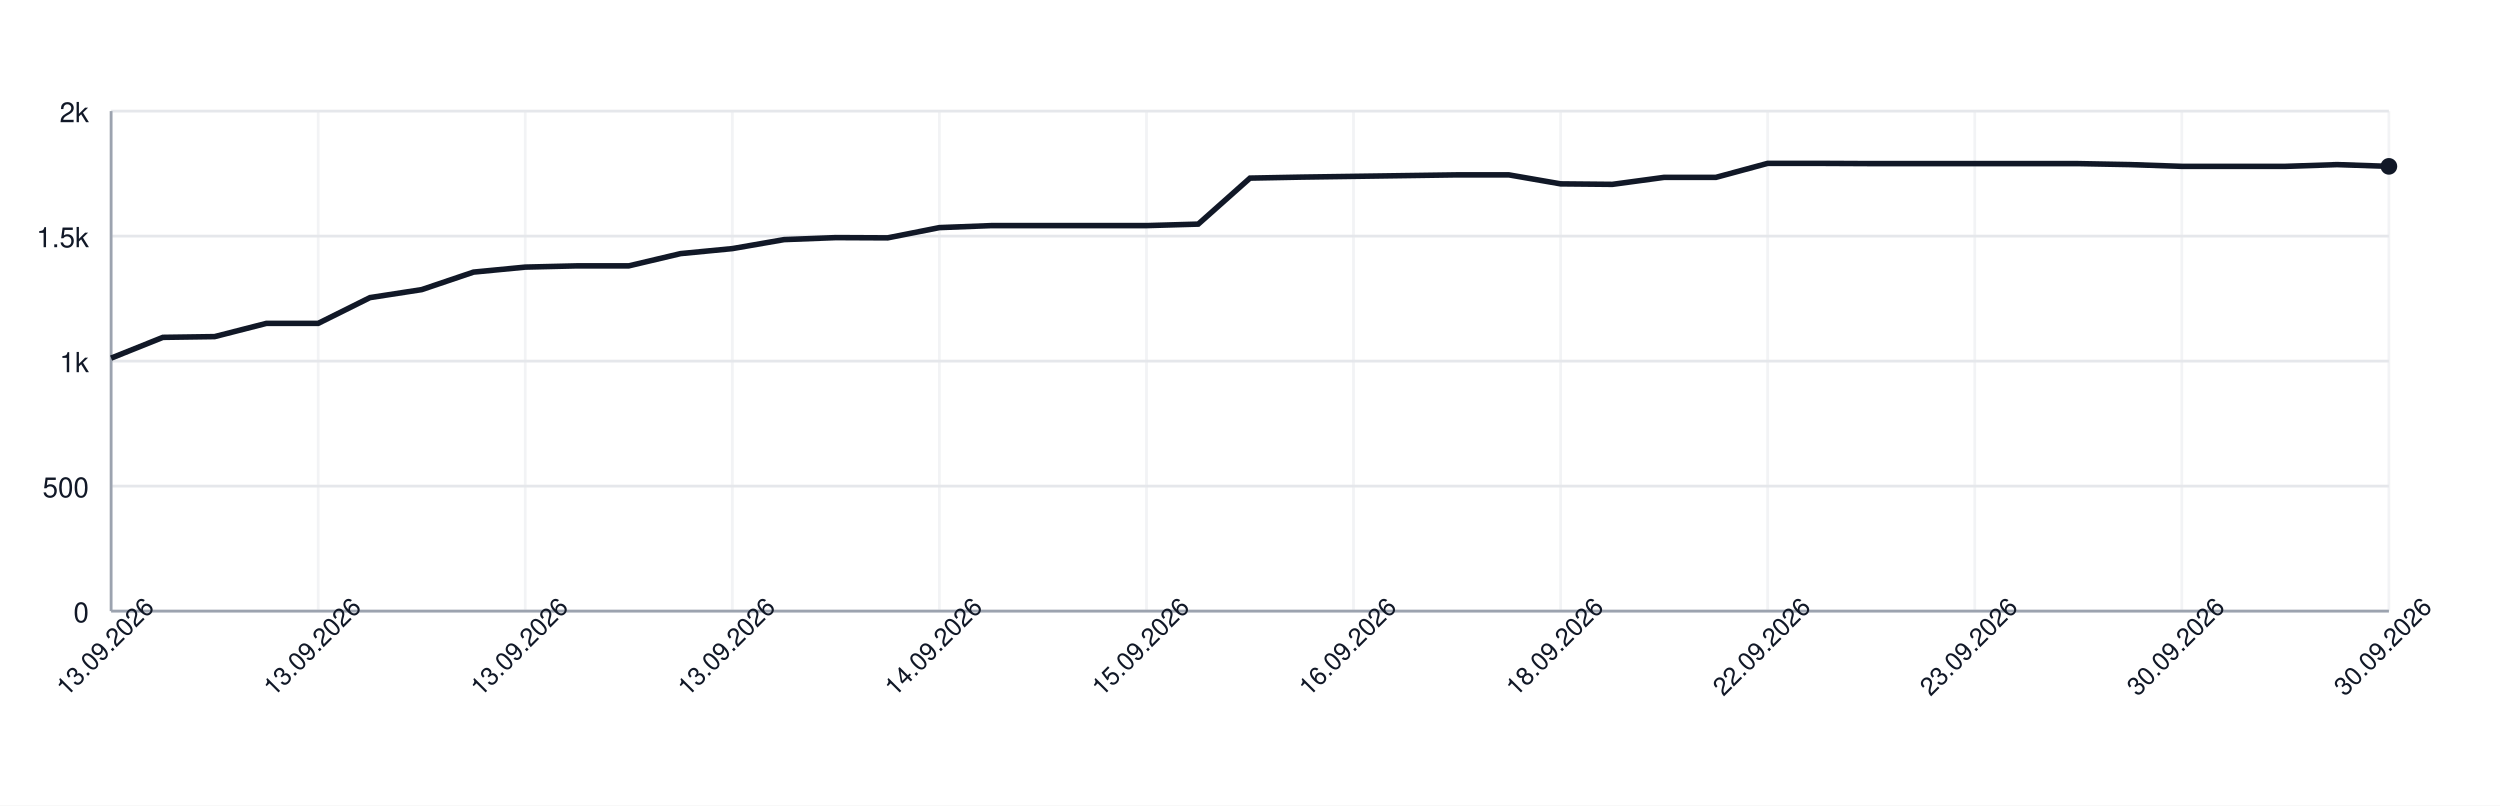
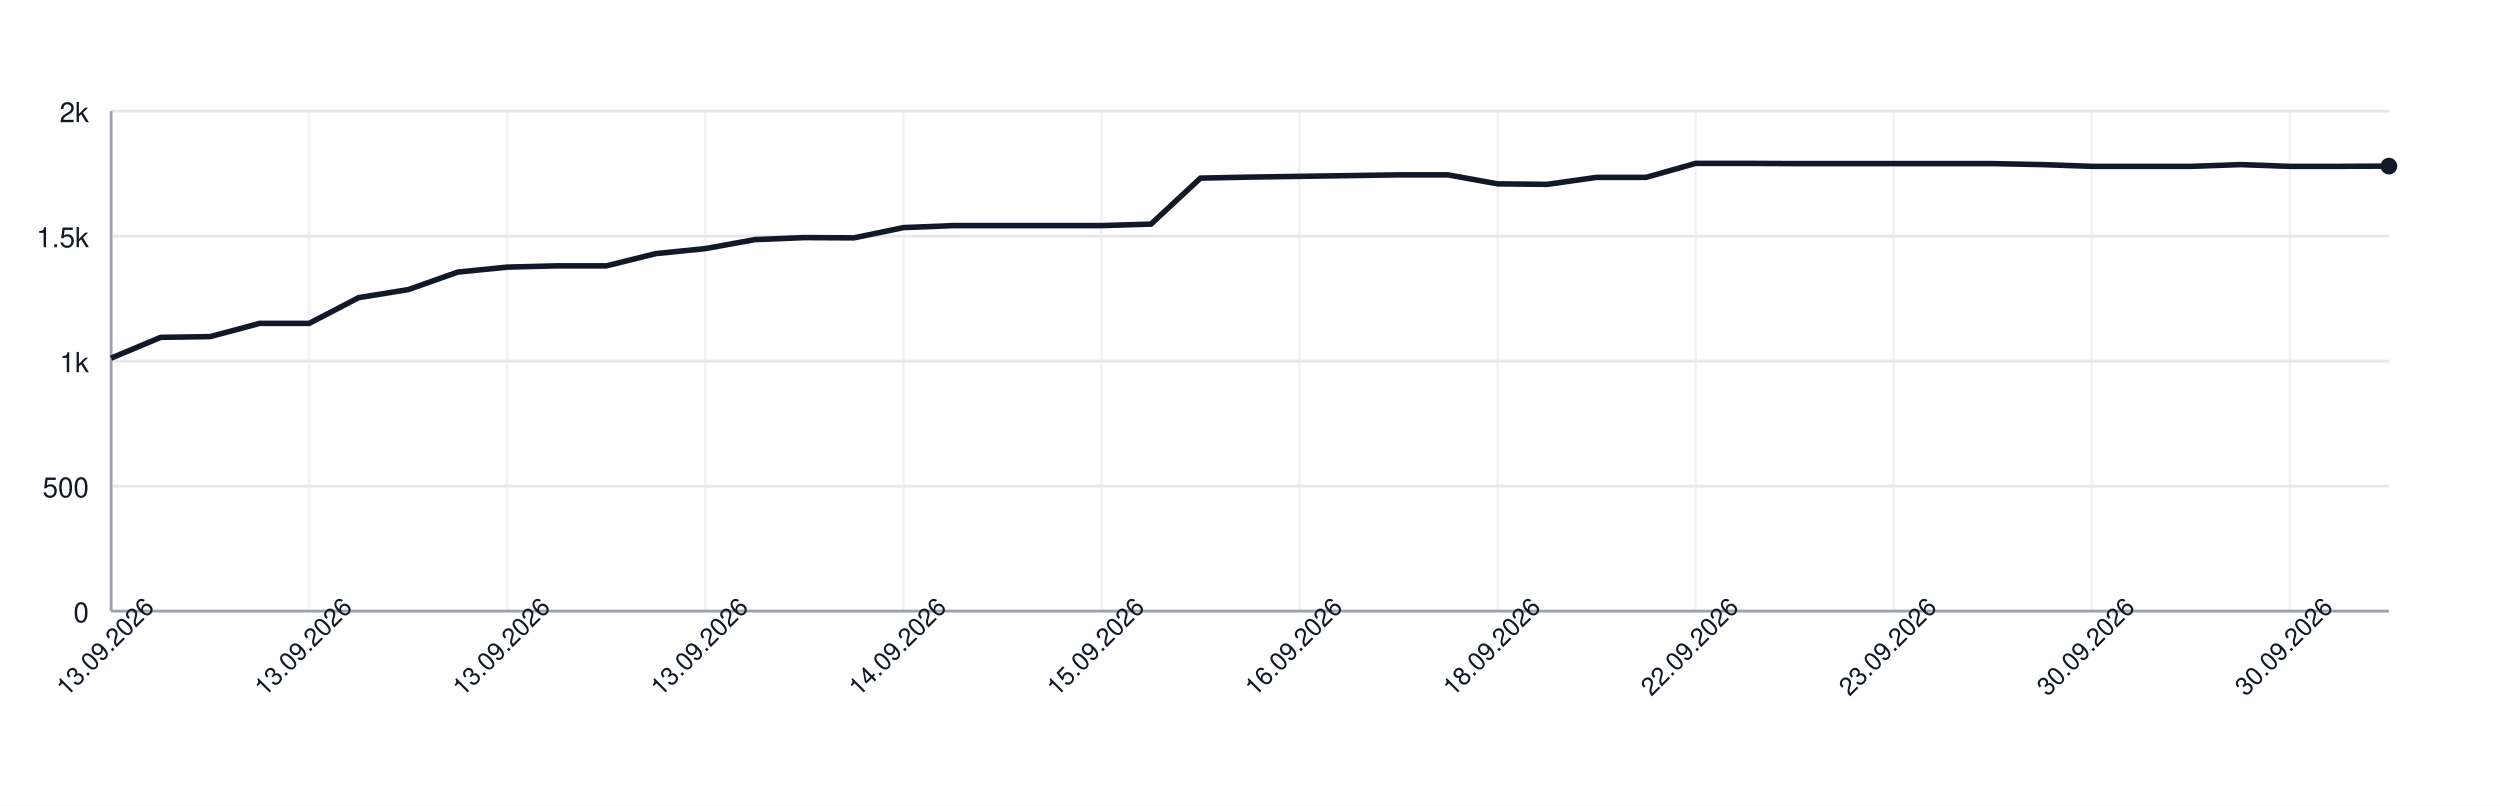
<svg xmlns="http://www.w3.org/2000/svg" width="900" height="290" style="font-family: -apple-system, BlinkMacSystemFont, 'Segoe UI', Helvetica, Arial, sans-serif;">
  <rect width="100%" height="100%" fill="white" />
  <g>
    <line x1="40" y1="220.00" x2="860" y2="220.00" stroke="#e5e7eb" />
    <text x="32" y="224.00" font-size="10" fill="#111827" text-anchor="end">0</text>
    <line x1="40" y1="175.00" x2="860" y2="175.00" stroke="#e5e7eb" />
    <text x="32" y="179.00" font-size="10" fill="#111827" text-anchor="end">500</text>
    <line x1="40" y1="130.00" x2="860" y2="130.00" stroke="#e5e7eb" />
    <text x="32" y="134.00" font-size="10" fill="#111827" text-anchor="end">1k</text>
    <line x1="40" y1="85.00" x2="860" y2="85.00" stroke="#e5e7eb" />
    <text x="32" y="89.00" font-size="10" fill="#111827" text-anchor="end">1.5k</text>
    <line x1="40" y1="40.00" x2="860" y2="40.00" stroke="#e5e7eb" />
    <text x="32" y="44.00" font-size="10" fill="#111827" text-anchor="end">2k</text>
    <line x1="40.00" y1="40" x2="40.00" y2="220" stroke="#e5e7eb" opacity="0.5" />
-     <line x1="114.55" y1="40" x2="114.55" y2="220" stroke="#e5e7eb" opacity="0.5" />
-     <line x1="189.09" y1="40" x2="189.09" y2="220" stroke="#e5e7eb" opacity="0.5" />
-     <line x1="263.64" y1="40" x2="263.64" y2="220" stroke="#e5e7eb" opacity="0.5" />
-     <line x1="338.18" y1="40" x2="338.18" y2="220" stroke="#e5e7eb" opacity="0.5" />
-     <line x1="412.73" y1="40" x2="412.73" y2="220" stroke="#e5e7eb" opacity="0.5" />
-     <line x1="487.27" y1="40" x2="487.27" y2="220" stroke="#e5e7eb" opacity="0.5" />
-     <line x1="561.82" y1="40" x2="561.82" y2="220" stroke="#e5e7eb" opacity="0.5" />
-     <line x1="636.36" y1="40" x2="636.36" y2="220" stroke="#e5e7eb" opacity="0.5" />
-     <line x1="710.91" y1="40" x2="710.91" y2="220" stroke="#e5e7eb" opacity="0.5" />
-     <line x1="785.45" y1="40" x2="785.45" y2="220" stroke="#e5e7eb" opacity="0.5" />
-     <line x1="860.00" y1="40" x2="860.00" y2="220" stroke="#e5e7eb" opacity="0.5" />
+     <line x1="111.30" y1="40" x2="111.30" y2="220" stroke="#e5e7eb" opacity="0.5" />
+     <line x1="182.61" y1="40" x2="182.61" y2="220" stroke="#e5e7eb" opacity="0.5" />
+     <line x1="253.91" y1="40" x2="253.91" y2="220" stroke="#e5e7eb" opacity="0.5" />
+     <line x1="325.22" y1="40" x2="325.22" y2="220" stroke="#e5e7eb" opacity="0.5" />
+     <line x1="396.52" y1="40" x2="396.52" y2="220" stroke="#e5e7eb" opacity="0.5" />
+     <line x1="467.83" y1="40" x2="467.83" y2="220" stroke="#e5e7eb" opacity="0.5" />
+     <line x1="539.13" y1="40" x2="539.13" y2="220" stroke="#e5e7eb" opacity="0.5" />
+     <line x1="610.43" y1="40" x2="610.43" y2="220" stroke="#e5e7eb" opacity="0.5" />
+     <line x1="681.74" y1="40" x2="681.74" y2="220" stroke="#e5e7eb" opacity="0.5" />
+     <line x1="753.04" y1="40" x2="753.04" y2="220" stroke="#e5e7eb" opacity="0.5" />
+     <line x1="824.35" y1="40" x2="824.35" y2="220" stroke="#e5e7eb" opacity="0.5" />
    <line x1="40" y1="220" x2="860" y2="220" stroke="#9ca3af" />
    <line x1="40" y1="40" x2="40" y2="220" stroke="#9ca3af" />
-     <path d="M 40.00 128.92 L 58.64 121.45 L 77.27 121.18 L 95.91 116.41 L 114.55 116.41 L 133.18 107.14 L 151.82 104.26 L 170.45 97.96 L 189.09 96.16 L 207.73 95.71 L 226.36 95.71 L 245.00 91.30 L 263.64 89.50 L 282.27 86.26 L 300.91 85.54 L 319.55 85.63 L 338.18 81.94 L 356.82 81.22 L 375.45 81.22 L 394.09 81.22 L 412.73 81.22 L 431.36 80.68 L 450.00 64.12 L 468.64 63.76 L 487.27 63.49 L 505.91 63.22 L 524.55 62.95 L 543.18 62.95 L 561.82 66.19 L 580.45 66.37 L 599.09 63.85 L 617.73 63.85 L 636.36 58.81 L 655.00 58.81 L 673.64 58.90 L 692.27 58.90 L 710.91 58.90 L 729.55 58.90 L 748.18 58.90 L 766.82 59.26 L 785.45 59.89 L 804.09 59.89 L 822.73 59.89 L 841.36 59.26 L 860.00 59.89" fill="none" stroke="#111827" stroke-width="2" />
-     <circle cx="860.00" cy="59.89" r="3" fill="#111827" />
+     <path d="M 40.00 128.92 L 57.83 121.45 L 75.65 121.18 L 93.48 116.41 L 111.30 116.41 L 129.13 107.14 L 146.96 104.26 L 164.78 97.96 L 182.61 96.16 L 200.43 95.71 L 218.26 95.71 L 236.09 91.30 L 253.91 89.50 L 271.74 86.26 L 289.57 85.54 L 307.39 85.63 L 325.22 81.94 L 343.04 81.22 L 360.87 81.22 L 378.70 81.22 L 396.52 81.22 L 414.35 80.68 L 432.17 64.12 L 450.00 63.76 L 467.83 63.49 L 485.65 63.22 L 503.48 62.95 L 521.30 62.95 L 539.13 66.19 L 556.96 66.37 L 574.78 63.85 L 592.61 63.85 L 610.43 58.81 L 628.26 58.81 L 646.09 58.90 L 663.91 58.90 L 681.74 58.90 L 699.57 58.90 L 717.39 58.90 L 735.22 59.26 L 753.04 59.89 L 770.87 59.89 L 788.70 59.89 L 806.52 59.26 L 824.35 59.89 L 842.17 59.89 L 860.00 59.80" fill="none" stroke="#111827" stroke-width="2" />
+     <circle cx="860.00" cy="59.80" r="3" fill="#111827" />
    <text x="40.00" y="235.00" font-size="9" fill="#111827" text-anchor="middle" transform="rotate(-45 40.00 235.00)">13.09.2026</text>
-     <text x="114.55" y="235.00" font-size="9" fill="#111827" text-anchor="middle" transform="rotate(-45 114.55 235.00)">13.09.2026</text>
-     <text x="189.09" y="235.00" font-size="9" fill="#111827" text-anchor="middle" transform="rotate(-45 189.09 235.00)">13.09.2026</text>
-     <text x="263.64" y="235.00" font-size="9" fill="#111827" text-anchor="middle" transform="rotate(-45 263.64 235.00)">13.09.2026</text>
-     <text x="338.18" y="235.00" font-size="9" fill="#111827" text-anchor="middle" transform="rotate(-45 338.18 235.00)">14.09.2026</text>
-     <text x="412.73" y="235.00" font-size="9" fill="#111827" text-anchor="middle" transform="rotate(-45 412.73 235.00)">15.09.2026</text>
-     <text x="487.27" y="235.00" font-size="9" fill="#111827" text-anchor="middle" transform="rotate(-45 487.27 235.00)">16.09.2026</text>
-     <text x="561.82" y="235.00" font-size="9" fill="#111827" text-anchor="middle" transform="rotate(-45 561.82 235.00)">18.09.2026</text>
-     <text x="636.36" y="235.00" font-size="9" fill="#111827" text-anchor="middle" transform="rotate(-45 636.36 235.00)">22.09.2026</text>
-     <text x="710.91" y="235.00" font-size="9" fill="#111827" text-anchor="middle" transform="rotate(-45 710.91 235.00)">23.09.2026</text>
-     <text x="785.45" y="235.00" font-size="9" fill="#111827" text-anchor="middle" transform="rotate(-45 785.45 235.00)">30.09.2026</text>
-     <text x="860.00" y="235.00" font-size="9" fill="#111827" text-anchor="middle" transform="rotate(-45 860.00 235.00)">30.09.2026</text>
+     <text x="111.30" y="235.00" font-size="9" fill="#111827" text-anchor="middle" transform="rotate(-45 111.30 235.00)">13.09.2026</text>
+     <text x="182.61" y="235.00" font-size="9" fill="#111827" text-anchor="middle" transform="rotate(-45 182.61 235.00)">13.09.2026</text>
+     <text x="253.91" y="235.00" font-size="9" fill="#111827" text-anchor="middle" transform="rotate(-45 253.91 235.00)">13.09.2026</text>
+     <text x="325.22" y="235.00" font-size="9" fill="#111827" text-anchor="middle" transform="rotate(-45 325.22 235.00)">14.09.2026</text>
+     <text x="396.52" y="235.00" font-size="9" fill="#111827" text-anchor="middle" transform="rotate(-45 396.52 235.00)">15.09.2026</text>
+     <text x="467.83" y="235.00" font-size="9" fill="#111827" text-anchor="middle" transform="rotate(-45 467.83 235.00)">16.09.2026</text>
+     <text x="539.13" y="235.00" font-size="9" fill="#111827" text-anchor="middle" transform="rotate(-45 539.13 235.00)">18.09.2026</text>
+     <text x="610.43" y="235.00" font-size="9" fill="#111827" text-anchor="middle" transform="rotate(-45 610.43 235.00)">22.09.2026</text>
+     <text x="681.74" y="235.00" font-size="9" fill="#111827" text-anchor="middle" transform="rotate(-45 681.74 235.00)">23.09.2026</text>
+     <text x="753.04" y="235.00" font-size="9" fill="#111827" text-anchor="middle" transform="rotate(-45 753.04 235.00)">30.09.2026</text>
+     <text x="824.35" y="235.00" font-size="9" fill="#111827" text-anchor="middle" transform="rotate(-45 824.35 235.00)">30.09.2026</text>
  </g>
</svg>
